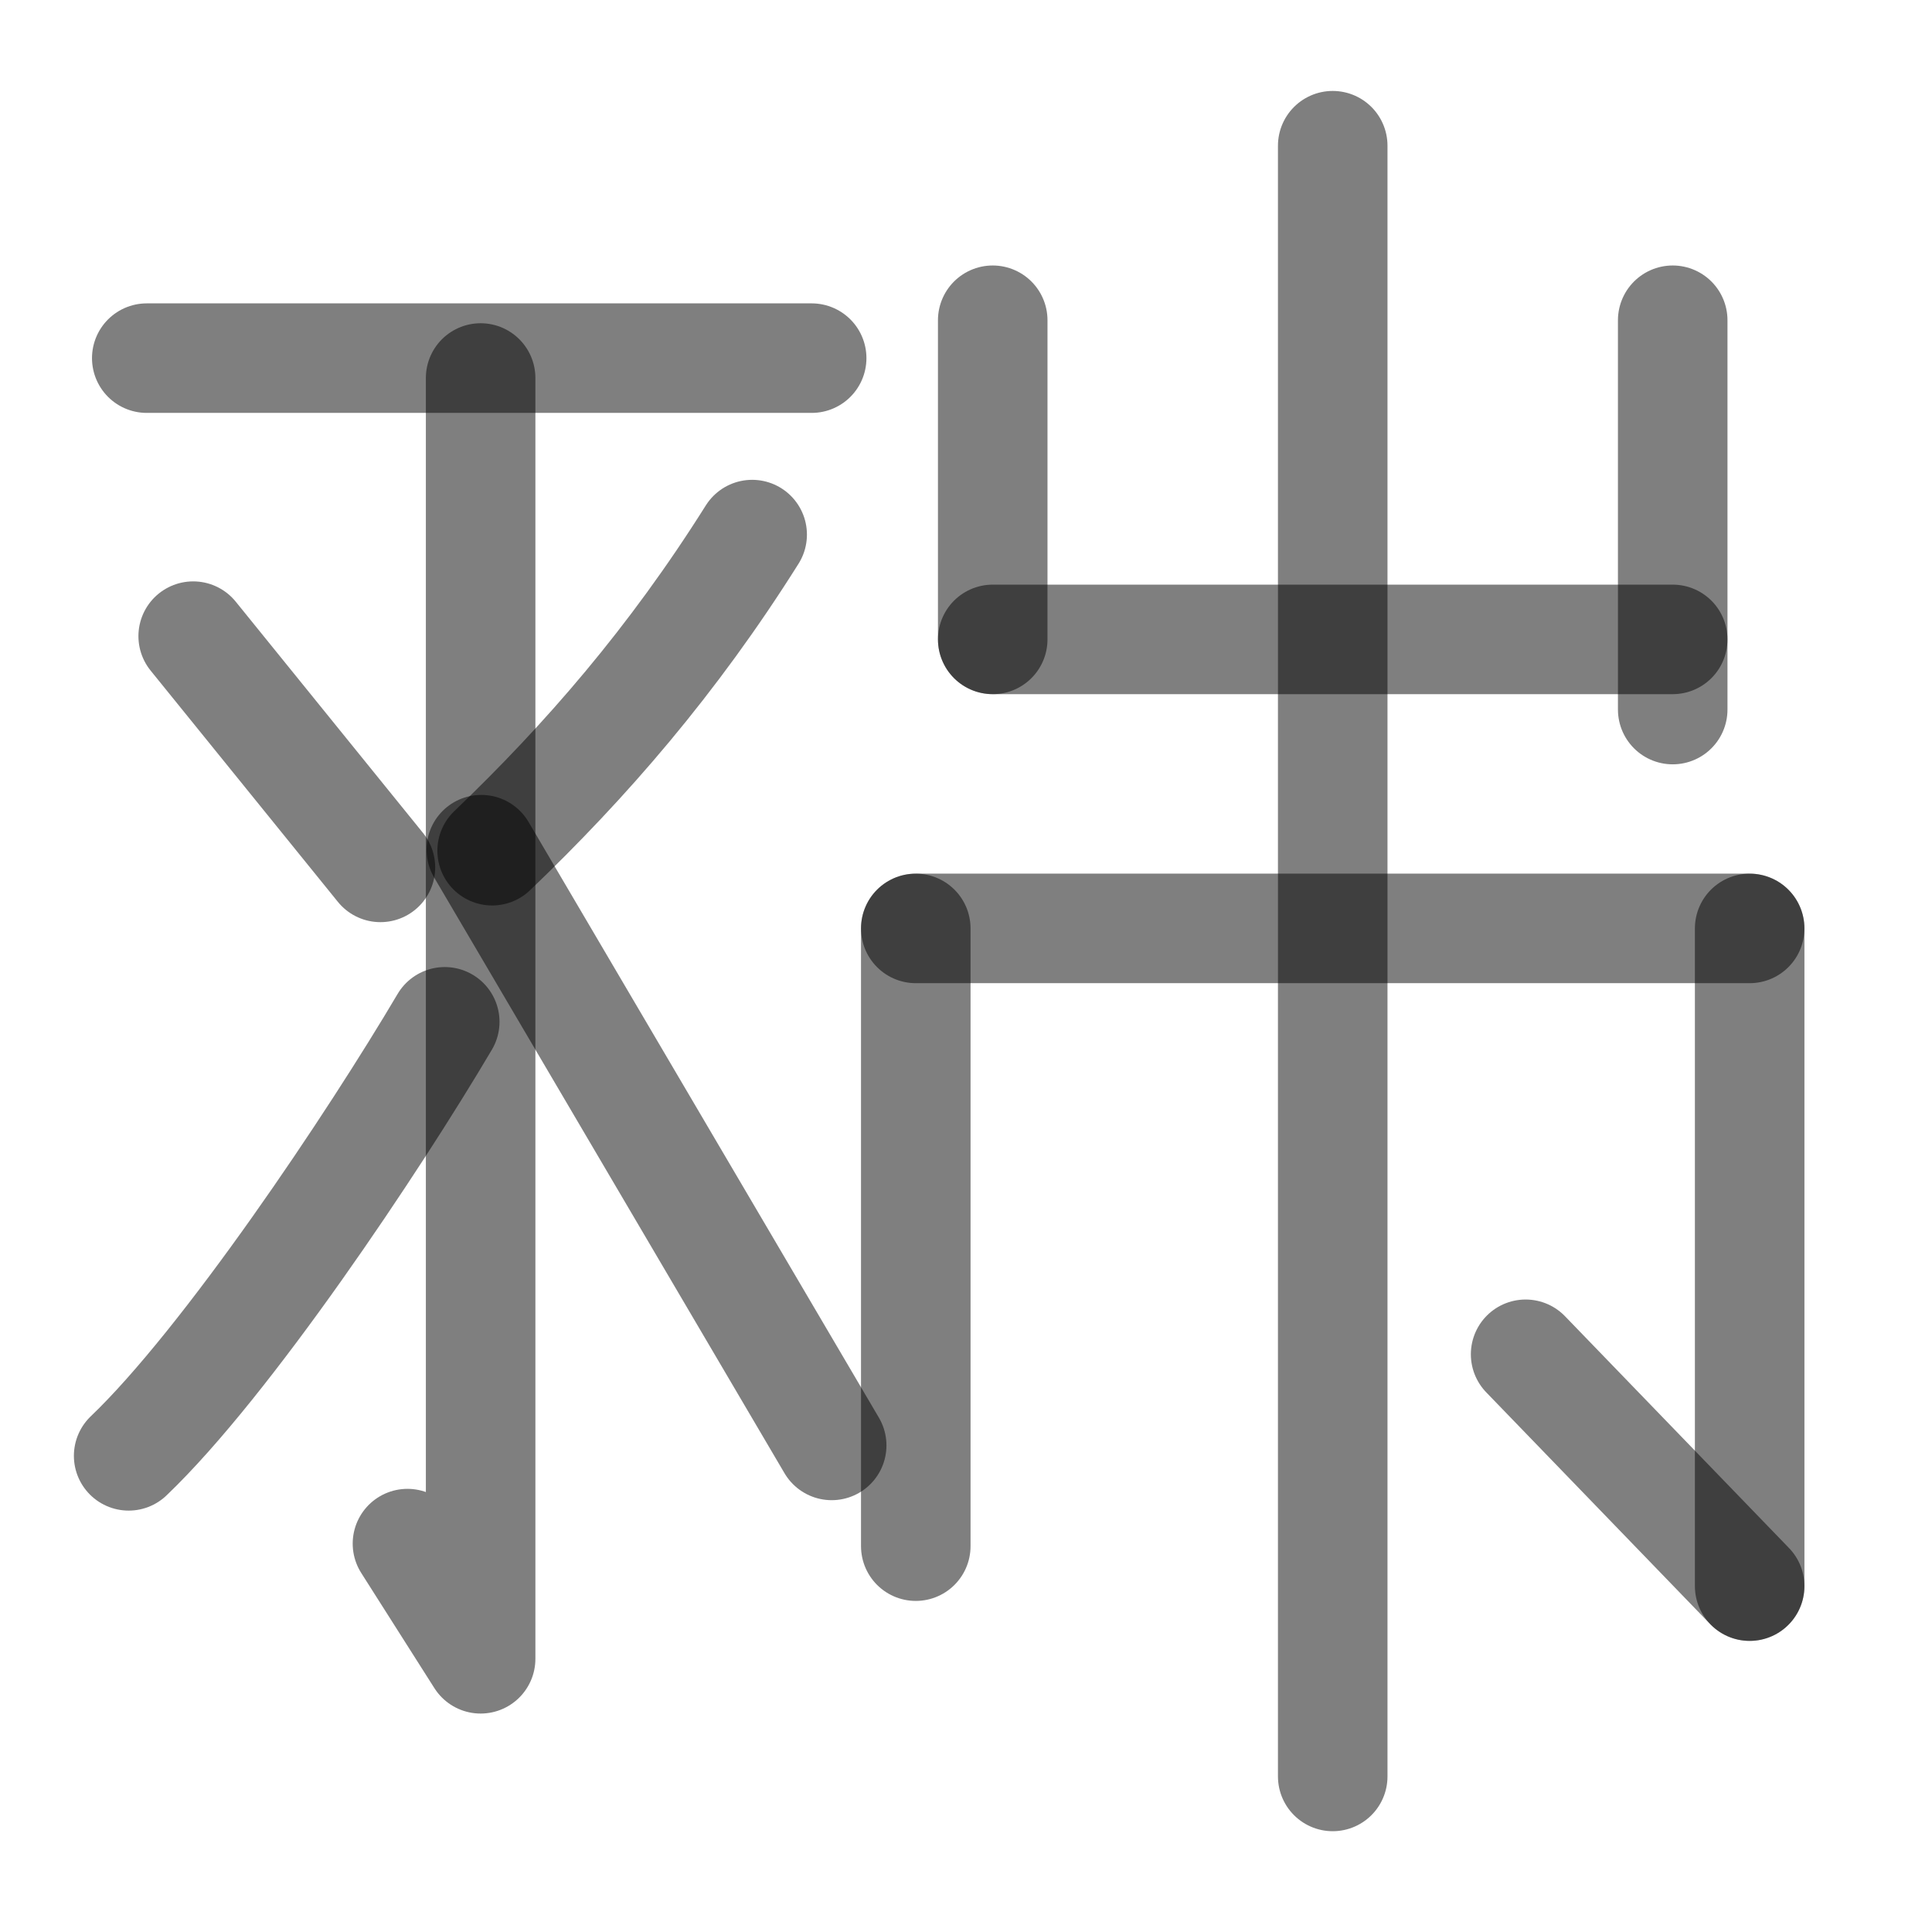
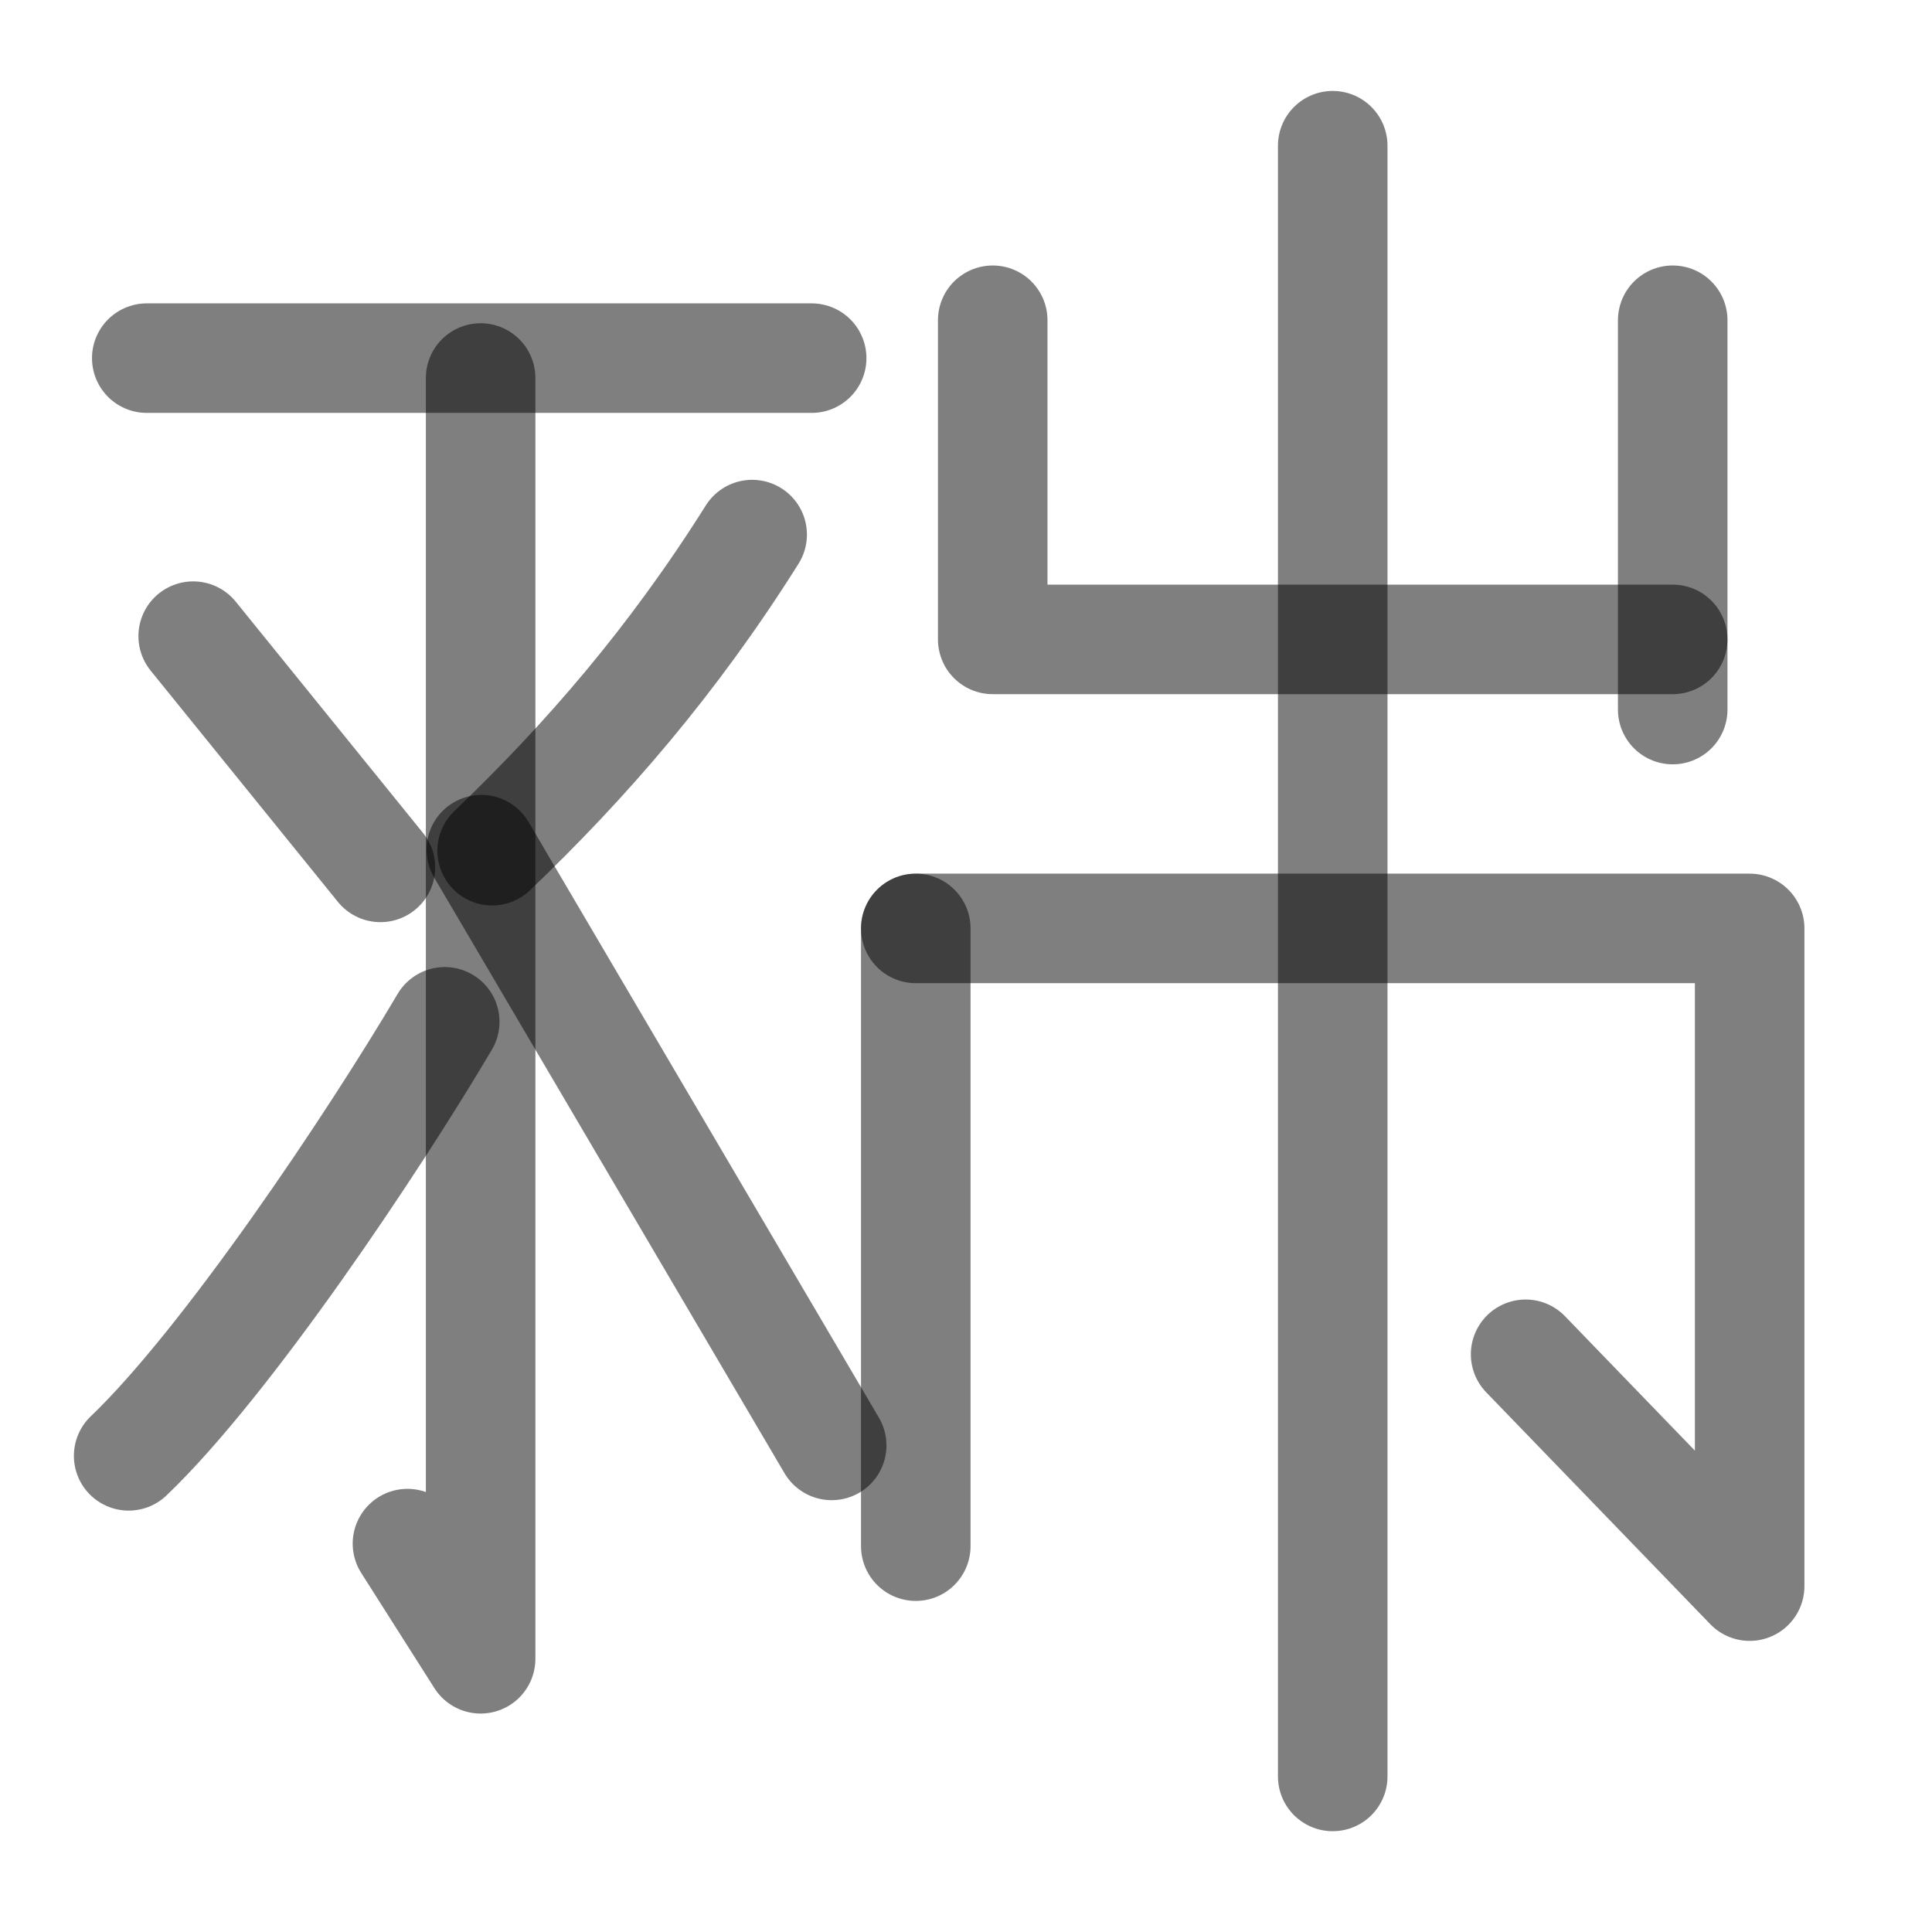
<svg xmlns="http://www.w3.org/2000/svg" width="1000" height="1000" viewBox="0 0 264.583 264.583" version="1.1" id="svg5">
  <defs id="defs2" />
  <path style="fill:#000000;fill-opacity:1;stroke:#000000;stroke-width:15;stroke-linecap:round;stroke-linejoin:round;stroke-dasharray:none;stroke-opacity:0.5" d="m 125.414,127.144 v 84.598" id="path2437" />
-   <path style="fill:#000000;fill-opacity:1;stroke:#000000;stroke-width:15;stroke-linecap:round;stroke-linejoin:round;stroke-dasharray:none;stroke-opacity:0.5" d="m 239.612,127.144 v 90.072" id="path2441" />
-   <path style="fill:#000000;fill-opacity:1;stroke:#000000;stroke-width:15;stroke-linecap:round;stroke-linejoin:round;stroke-dasharray:none;stroke-opacity:0.5" d="M 239.612,127.144 H 125.414" id="path2443" />
+   <path style="fill:none;fill-opacity:1;stroke:#000000;stroke-width:15;stroke-linecap:round;stroke-linejoin:round;stroke-dasharray:none;stroke-opacity:0.5" d="m 208.93,185.466 30.682,31.75 V 127.144 H 125.414" id="path2441" />
  <path style="fill:#000000;fill-opacity:1;stroke:#000000;stroke-width:15;stroke-linecap:round;stroke-linejoin:round;stroke-dasharray:none;stroke-opacity:0.5" d="M 182.513,19.954 V 243.279" id="path31515" />
-   <path style="fill:#000000;stroke:#000000;stroke-width:15;stroke-linecap:round;stroke-linejoin:round;stroke-dasharray:none;stroke-opacity:0.5" d="M 239.612,217.216 208.93,185.466" id="path40403" />
-   <path style="fill:#000000;fill-opacity:1;stroke:#000000;stroke-width:15;stroke-linecap:round;stroke-linejoin:round;stroke-dasharray:none;stroke-opacity:0.5" d="M 135.951,87.564 V 43.858" id="path13911" />
-   <path style="fill:#000000;fill-opacity:1;stroke:#000000;stroke-width:15;stroke-linecap:round;stroke-linejoin:round;stroke-dasharray:none;stroke-opacity:0.5" d="M 229.074,87.564 H 135.951" id="path13913" />
+   <path style="fill:none;fill-opacity:1;stroke:#000000;stroke-width:15;stroke-linecap:round;stroke-linejoin:round;stroke-dasharray:none;stroke-opacity:0.5" d="M 229.074,87.564 H 135.951 V 43.858" id="path13913" />
  <path style="fill:#000000;fill-opacity:1;stroke:#000000;stroke-width:15;stroke-linecap:round;stroke-linejoin:round;stroke-dasharray:none;stroke-opacity:0.5" d="M 229.074,97.173 V 43.858" id="path13915" />
  <path style="fill:none;stroke:#000000;stroke-width:15;stroke-linecap:round;stroke-linejoin:round;stroke-opacity:0.5" d="m 65.821,51.767 -5e-6,175.4 -10.02,-15.773" id="path6397" />
  <path style="fill:none;stroke:#000000;stroke-width:15;stroke-linecap:round;stroke-linejoin:round;stroke-opacity:0.5" d="M 17.619,199.374 C 31.028,186.566 51.138,156.48 60.907,139.935" id="path6399" />
  <path style="fill:none;stroke:#000000;stroke-width:15;stroke-linecap:round;stroke-linejoin:round;stroke-opacity:0.5" d="M 113.898,197.946 65.916,116.361" id="path6401" />
  <path style="fill:none;stroke:#000000;stroke-width:15;stroke-linecap:round;stroke-linejoin:round;stroke-opacity:0.5" d="M 26.457,87.119 52.099,118.786" id="path7486" />
  <path style="fill:none;stroke:#000000;stroke-width:15;stroke-linecap:round;stroke-linejoin:round;stroke-opacity:0.5" d="M 67.397,116.503 C 80.257,104.191 92.139,90.5 103.007,73.211" id="path7488" />
  <path style="fill:#000000;stroke:#000000;stroke-width:15;stroke-linecap:round;stroke-linejoin:round;stroke-opacity:0.5" d="M 20.099,49.046 H 111.156" id="path14133" />
</svg>
